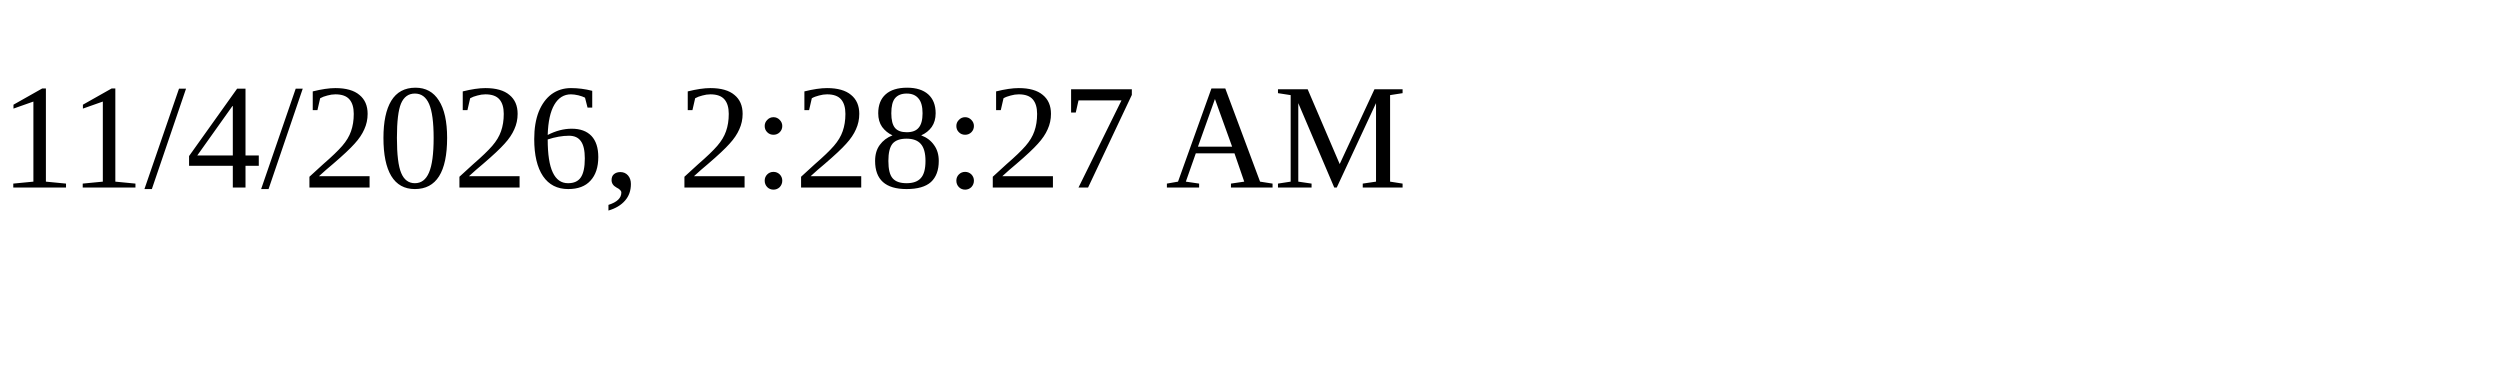
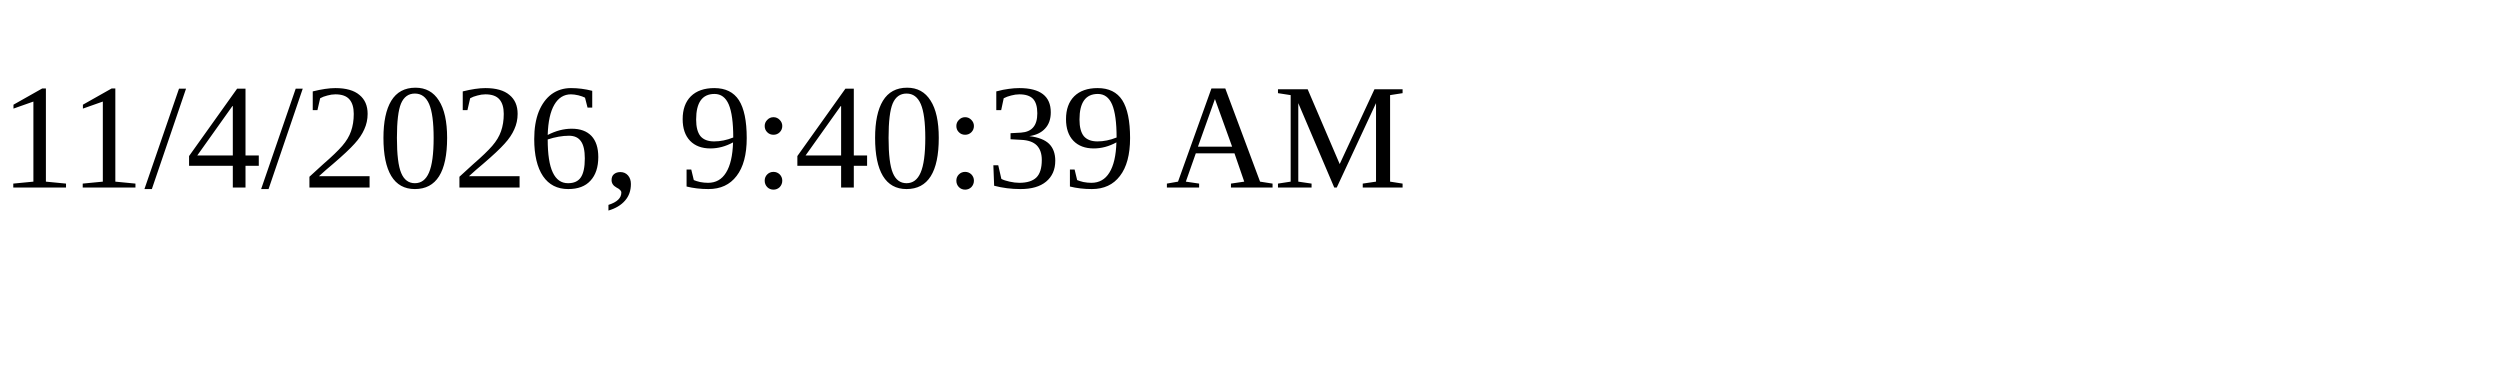
<svg xmlns="http://www.w3.org/2000/svg" height="30" width="200">
-   <text x="0" y="15">11/4/2026, 2:28:27 AM</text>
+   <text x="0" y="15">11/4/2026, 9:40:39 AM</text>
</svg>
